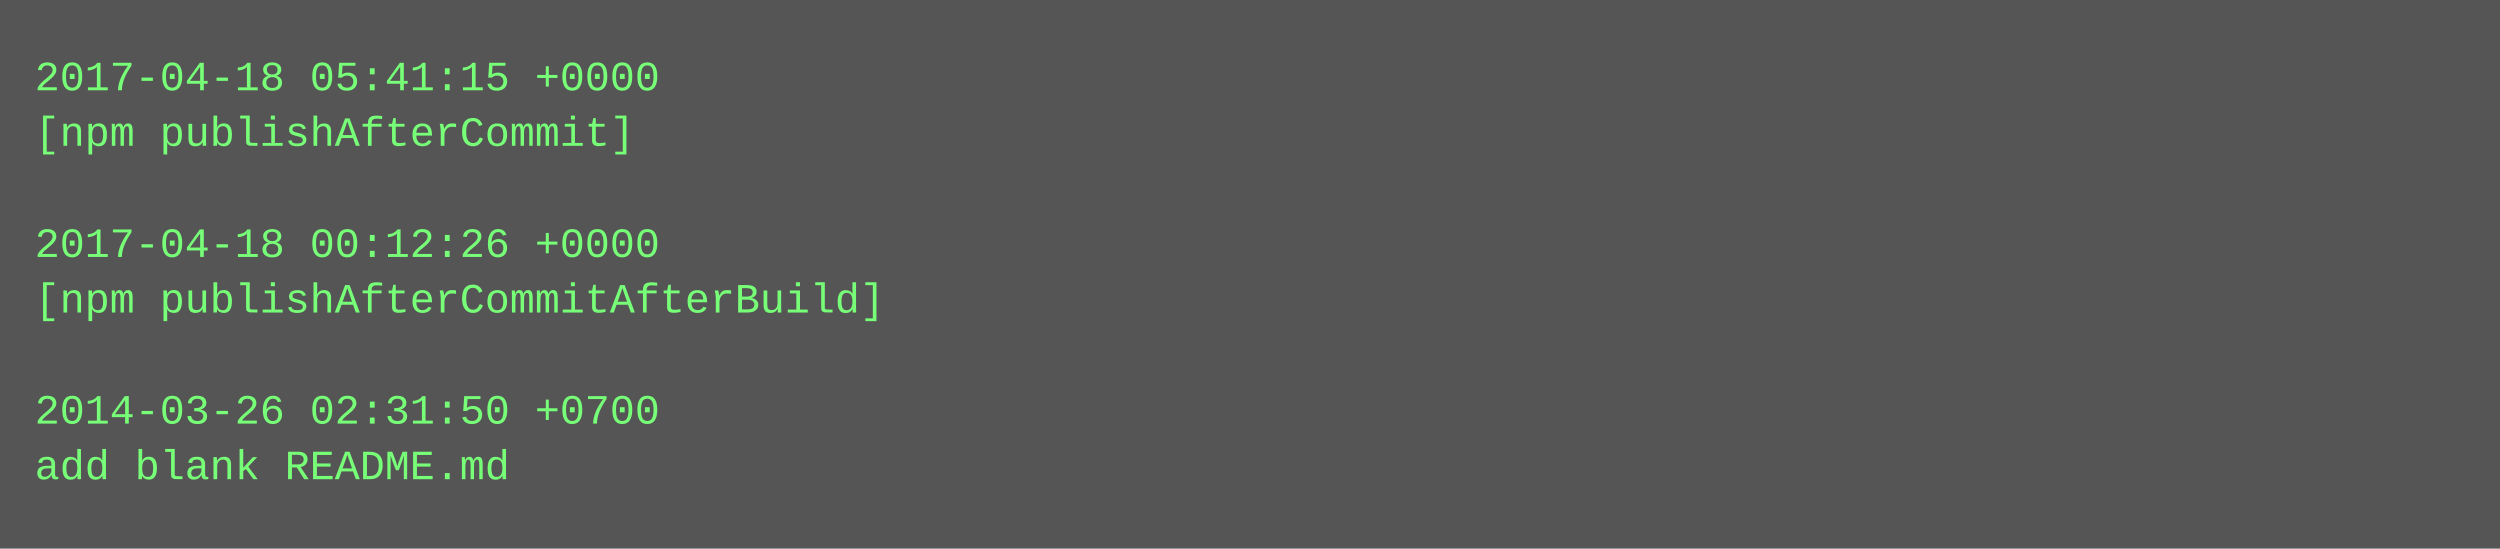
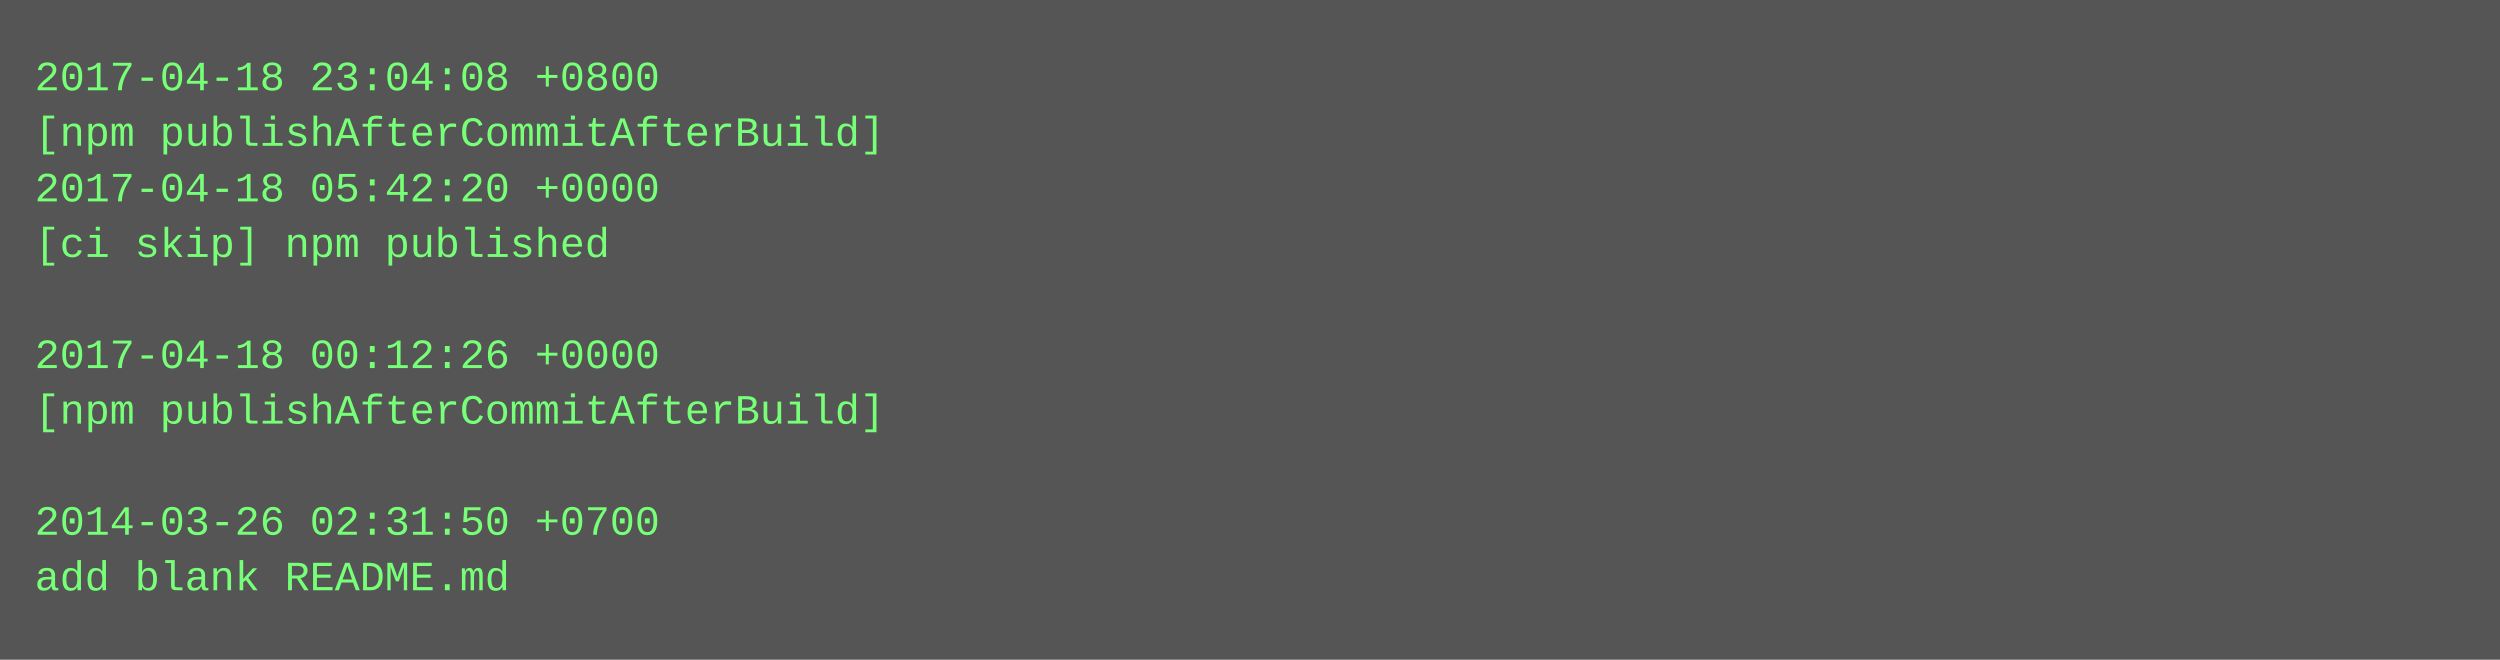
- <svg xmlns="http://www.w3.org/2000/svg" height="158" width="720">
-   <rect height="158" fill="#555" width="720" />
+ <svg xmlns="http://www.w3.org/2000/svg" height="190" width="720">
+   <rect height="190" fill="#555" width="720" />
  <text fill="#7f7" font-family="Courier New" font-size="12" xml:space="preserve">
-     <tspan x="10" y="26">2017-04-18 05:41:15 +0000</tspan>
-     <tspan x="10" y="42">[npm publishAfterCommit]</tspan>
-     <tspan x="10" y="58" />
-     <tspan x="10" y="74">2017-04-18 00:12:26 +0000</tspan>
-     <tspan x="10" y="90">[npm publishAfterCommitAfterBuild]</tspan>
-     <tspan x="10" y="106" />
-     <tspan x="10" y="122">2014-03-26 02:31:50 +0700</tspan>
-     <tspan x="10" y="138">add blank README.md</tspan>
+     <tspan x="10" y="26">2017-04-18 23:04:08 +0800</tspan>
+     <tspan x="10" y="42">[npm publishAfterCommitAfterBuild]</tspan>
+     <tspan x="10" y="58">2017-04-18 05:42:20 +0000</tspan>
+     <tspan x="10" y="74">[ci skip] npm published</tspan>
+     <tspan x="10" y="90" />
+     <tspan x="10" y="106">2017-04-18 00:12:26 +0000</tspan>
+     <tspan x="10" y="122">[npm publishAfterCommitAfterBuild]</tspan>
+     <tspan x="10" y="138" />
+     <tspan x="10" y="154">2014-03-26 02:31:50 +0700</tspan>
+     <tspan x="10" y="170">add blank README.md</tspan>
  </text>
</svg>
